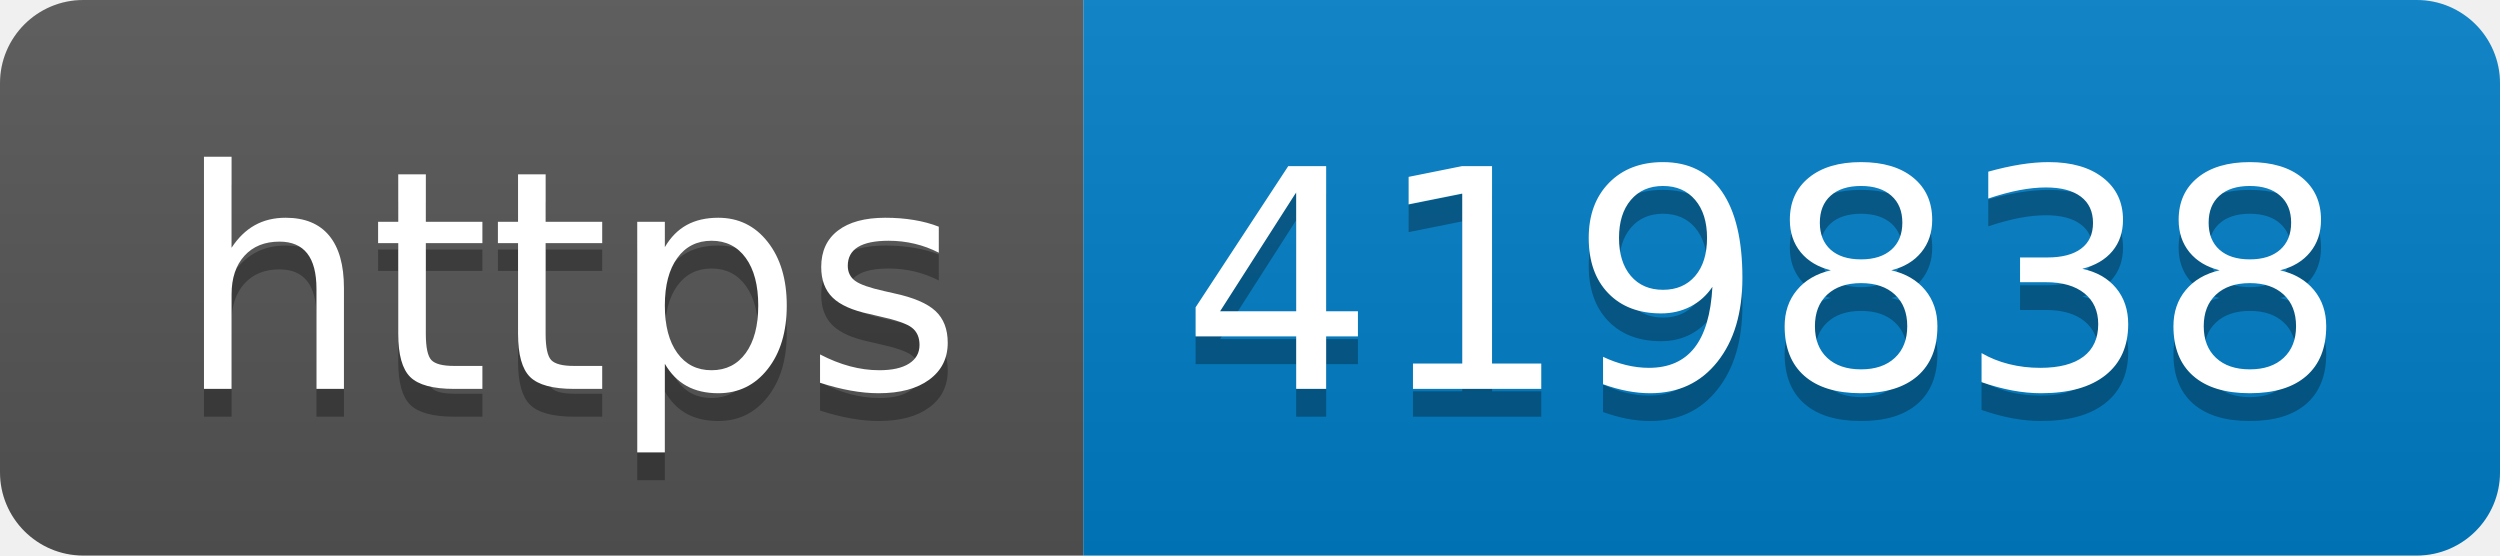
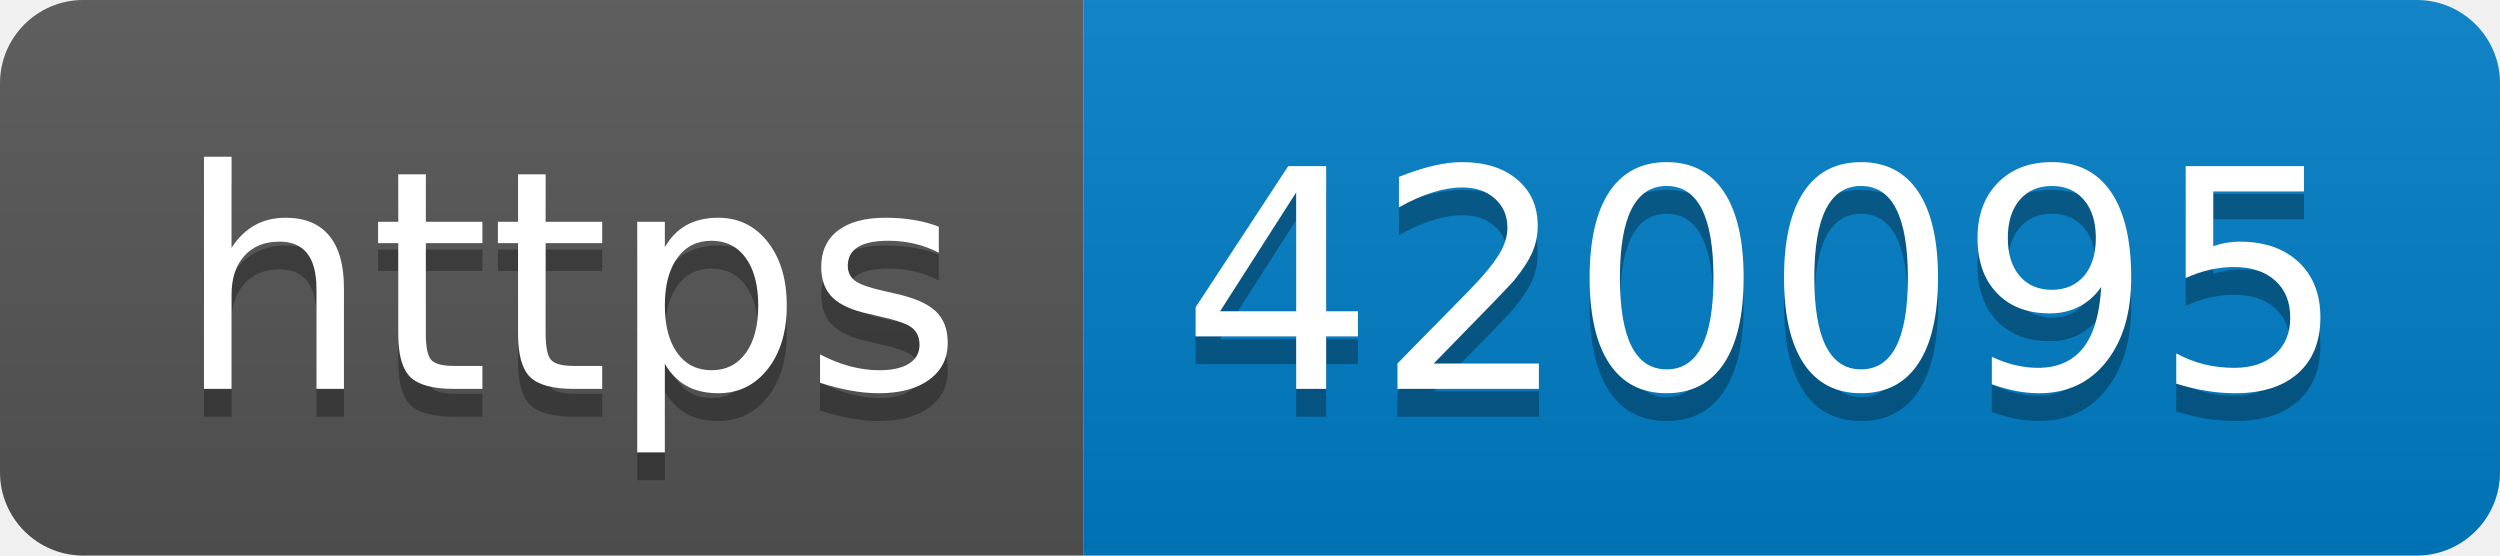
- <svg xmlns="http://www.w3.org/2000/svg" width="90" height="20" role="img" aria-label="https: 419838">
+ <svg xmlns="http://www.w3.org/2000/svg" width="90" height="20" role="img" aria-label="https: 420095">
  <linearGradient id="s" x2="0" y2="100%">
    <stop offset="0" stop-color="#bbb" stop-opacity=".1" />
    <stop offset="1" stop-opacity=".1" />
  </linearGradient>
  <clipPath id="r">
    <rect width="90" height="20" rx="3" fill="#fff" />
  </clipPath>
  <g clip-path="url(#r)">
    <rect width="39" height="20" fill="#555" />
    <rect x="39" width="51" height="20" fill="#007ec6" />
    <rect width="90" height="20" fill="url(#s)" />
  </g>
  <g fill="#fff" text-anchor="middle" font-family="Verdana,Geneva,DejaVu Sans,sans-serif" text-rendering="geometricPrecision" font-size="110">
    <text aria-hidden="true" x="205" y="150" fill="#010101" fill-opacity=".3" transform="scale(.1)" textLength="290">https</text>
    <text x="205" y="140" transform="scale(.1)" fill="#fff" textLength="290">https</text>
-     <text aria-hidden="true" x="635" y="150" fill="#010101" fill-opacity=".3" transform="scale(.1)" textLength="410">419838</text>
-     <text x="635" y="140" transform="scale(.1)" fill="#fff" textLength="410">419838</text>
+     <text aria-hidden="true" x="635" y="150" fill="#010101" fill-opacity=".3" transform="scale(.1)" textLength="410">420095</text>
+     <text x="635" y="140" transform="scale(.1)" fill="#fff" textLength="410">420095</text>
  </g>
</svg>
